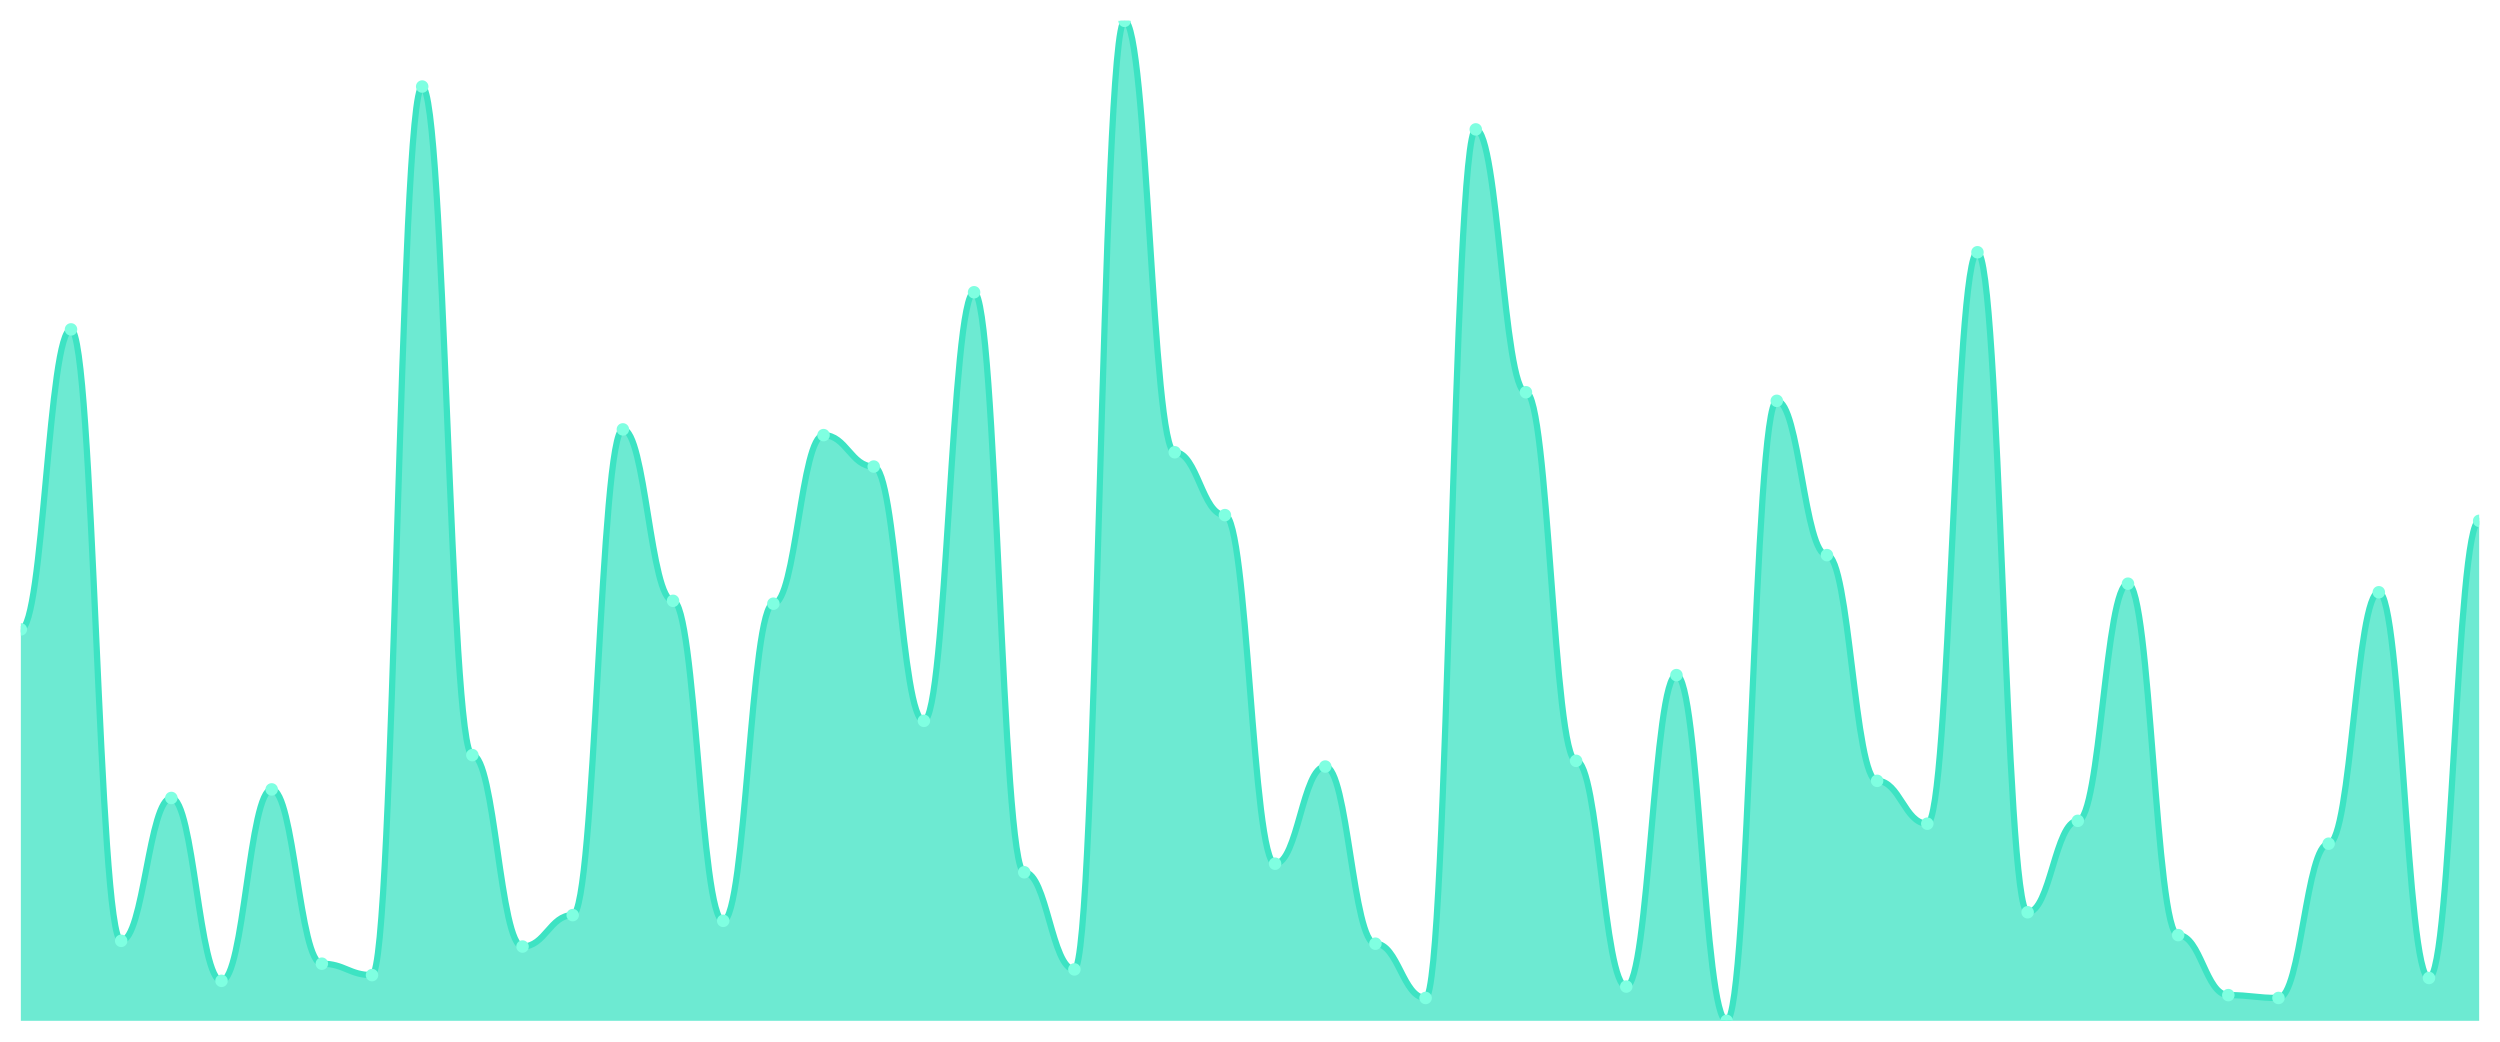
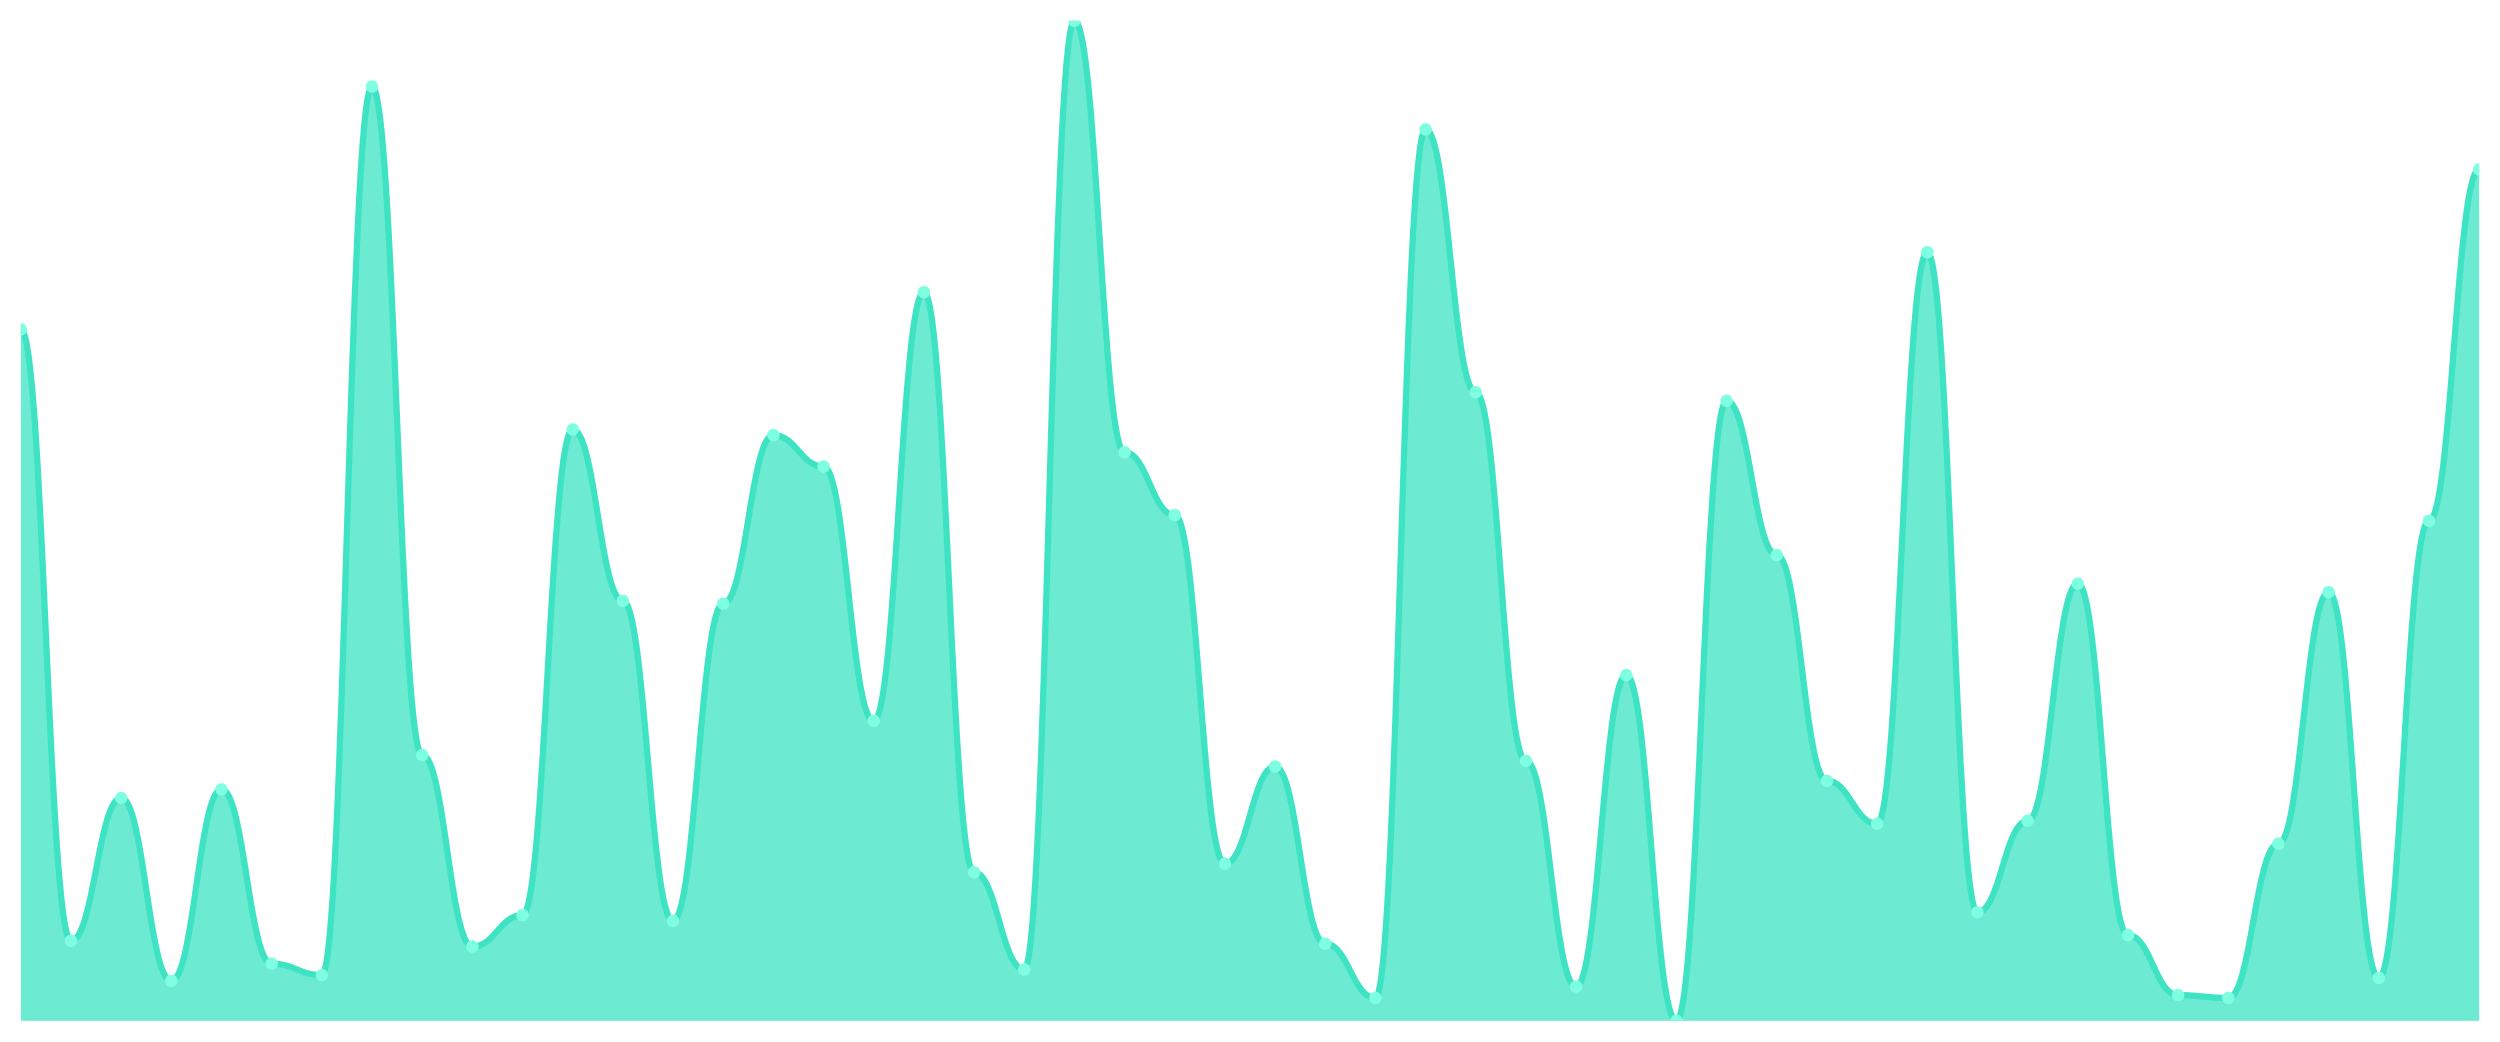
<svg xmlns="http://www.w3.org/2000/svg" viewBox="0 0 1200 500" width="1200" height="500">
  <defs>
    <clipPath id="c">
      <rect x="10" y="10" width="1180" height="480" />
    </clipPath>
  </defs>
  <rect width="1200" height="500" fill="none" />
  <g clip-path="url(#c)">
-     <path d="M 10,490 L 10,302.114 C 20.837,302.114 23.245,158.114 34.082,158.114 C 44.918,158.114 47.327,451.6 58.163,451.6 C 69,451.6 71.408,383.029 82.245,383.029 C 93.082,383.029 95.49,470.8 106.327,470.8 C 117.163,470.8 119.571,378.914 130.408,378.914 C 141.245,378.914 143.653,462.571 154.49,462.571 C 165.327,462.571 167.735,468.057 178.571,468.057 C 189.408,468.057 191.816,41.543 202.653,41.543 C 213.49,41.543 215.898,362.457 226.735,362.457 C 237.571,362.457 239.98,454.343 250.816,454.343 C 261.653,454.343 264.061,439.257 274.898,439.257 C 285.735,439.257 288.143,206.114 298.98,206.114 C 309.816,206.114 312.224,288.4 323.061,288.4 C 333.898,288.4 336.306,442 347.143,442 C 357.98,442 360.388,289.771 371.224,289.771 C 382.061,289.771 384.469,208.857 395.306,208.857 C 406.143,208.857 408.551,223.943 419.388,223.943 C 430.224,223.943 432.633,346 443.469,346 C 454.306,346 456.714,140.286 467.551,140.286 C 478.388,140.286 480.796,418.686 491.633,418.686 C 502.469,418.686 504.878,465.314 515.714,465.314 C 526.551,465.314 528.959,10 539.796,10 C 550.633,10 553.041,217.086 563.878,217.086 C 574.714,217.086 577.122,247.257 587.959,247.257 C 598.796,247.257 601.204,414.571 612.041,414.571 C 622.878,414.571 625.286,367.943 636.122,367.943 C 646.959,367.943 649.367,452.971 660.204,452.971 C 671.041,452.971 673.449,479.029 684.286,479.029 C 695.122,479.029 697.531,62.114 708.367,62.114 C 719.204,62.114 721.612,188.286 732.449,188.286 C 743.286,188.286 745.694,365.2 756.531,365.2 C 767.367,365.2 769.776,473.543 780.612,473.543 C 791.449,473.543 793.857,324.057 804.694,324.057 C 815.531,324.057 817.939,490 828.776,490 C 839.612,490 842.02,192.4 852.857,192.4 C 863.694,192.4 866.102,266.457 876.939,266.457 C 887.776,266.457 890.184,374.8 901.02,374.8 C 911.857,374.8 914.265,395.371 925.102,395.371 C 935.939,395.371 938.347,121.086 949.184,121.086 C 960.02,121.086 962.429,437.886 973.265,437.886 C 984.102,437.886 986.51,394 997.347,394 C 1008.184,394 1010.592,280.171 1021.429,280.171 C 1032.265,280.171 1034.673,448.857 1045.51,448.857 C 1056.347,448.857 1058.755,477.657 1069.592,477.657 C 1080.429,477.657 1082.837,479.029 1093.673,479.029 C 1104.51,479.029 1106.918,404.971 1117.755,404.971 C 1128.592,404.971 1131,284.286 1141.837,284.286 C 1152.673,284.286 1155.082,469.429 1165.918,469.429 C 1176.755,469.429 1179.163,250 1190,250 L 1190,490 Z" fill="rgba(61,227,195,0.75)" />
-     <path d="M 10,302.114 C 20.837,302.114 23.245,158.114 34.082,158.114 C 44.918,158.114 47.327,451.6 58.163,451.6 C 69,451.6 71.408,383.029 82.245,383.029 C 93.082,383.029 95.49,470.8 106.327,470.8 C 117.163,470.8 119.571,378.914 130.408,378.914 C 141.245,378.914 143.653,462.571 154.49,462.571 C 165.327,462.571 167.735,468.057 178.571,468.057 C 189.408,468.057 191.816,41.543 202.653,41.543 C 213.49,41.543 215.898,362.457 226.735,362.457 C 237.571,362.457 239.98,454.343 250.816,454.343 C 261.653,454.343 264.061,439.257 274.898,439.257 C 285.735,439.257 288.143,206.114 298.98,206.114 C 309.816,206.114 312.224,288.4 323.061,288.4 C 333.898,288.4 336.306,442 347.143,442 C 357.98,442 360.388,289.771 371.224,289.771 C 382.061,289.771 384.469,208.857 395.306,208.857 C 406.143,208.857 408.551,223.943 419.388,223.943 C 430.224,223.943 432.633,346 443.469,346 C 454.306,346 456.714,140.286 467.551,140.286 C 478.388,140.286 480.796,418.686 491.633,418.686 C 502.469,418.686 504.878,465.314 515.714,465.314 C 526.551,465.314 528.959,10 539.796,10 C 550.633,10 553.041,217.086 563.878,217.086 C 574.714,217.086 577.122,247.257 587.959,247.257 C 598.796,247.257 601.204,414.571 612.041,414.571 C 622.878,414.571 625.286,367.943 636.122,367.943 C 646.959,367.943 649.367,452.971 660.204,452.971 C 671.041,452.971 673.449,479.029 684.286,479.029 C 695.122,479.029 697.531,62.114 708.367,62.114 C 719.204,62.114 721.612,188.286 732.449,188.286 C 743.286,188.286 745.694,365.2 756.531,365.2 C 767.367,365.2 769.776,473.543 780.612,473.543 C 791.449,473.543 793.857,324.057 804.694,324.057 C 815.531,324.057 817.939,490 828.776,490 C 839.612,490 842.02,192.4 852.857,192.4 C 863.694,192.4 866.102,266.457 876.939,266.457 C 887.776,266.457 890.184,374.8 901.02,374.8 C 911.857,374.8 914.265,395.371 925.102,395.371 C 935.939,395.371 938.347,121.086 949.184,121.086 C 960.02,121.086 962.429,437.886 973.265,437.886 C 984.102,437.886 986.51,394 997.347,394 C 1008.184,394 1010.592,280.171 1021.429,280.171 C 1032.265,280.171 1034.673,448.857 1045.51,448.857 C 1056.347,448.857 1058.755,477.657 1069.592,477.657 C 1080.429,477.657 1082.837,479.029 1093.673,479.029 C 1104.51,479.029 1106.918,404.971 1117.755,404.971 C 1128.592,404.971 1131,284.286 1141.837,284.286 C 1152.673,284.286 1155.082,469.429 1165.918,469.429 C 1176.755,469.429 1179.163,250 1190,250" fill="none" stroke="#3de3c3" stroke-width="3" stroke-linecap="round" stroke-linejoin="round" />
-     <circle cx="10" cy="302.114" r="3" fill="#7fffe1" />
-     <circle cx="34.082" cy="158.114" r="3" fill="#7fffe1" />
-     <circle cx="58.163" cy="451.6" r="3" fill="#7fffe1" />
-     <circle cx="82.245" cy="383.029" r="3" fill="#7fffe1" />
-     <circle cx="106.327" cy="470.8" r="3" fill="#7fffe1" />
-     <circle cx="130.408" cy="378.914" r="3" fill="#7fffe1" />
-     <circle cx="154.49" cy="462.571" r="3" fill="#7fffe1" />
-     <circle cx="178.571" cy="468.057" r="3" fill="#7fffe1" />
-     <circle cx="202.653" cy="41.543" r="3" fill="#7fffe1" />
-     <circle cx="226.735" cy="362.457" r="3" fill="#7fffe1" />
-     <circle cx="250.816" cy="454.343" r="3" fill="#7fffe1" />
-     <circle cx="274.898" cy="439.257" r="3" fill="#7fffe1" />
-     <circle cx="298.98" cy="206.114" r="3" fill="#7fffe1" />
-     <circle cx="323.061" cy="288.4" r="3" fill="#7fffe1" />
-     <circle cx="347.143" cy="442" r="3" fill="#7fffe1" />
-     <circle cx="371.224" cy="289.771" r="3" fill="#7fffe1" />
-     <circle cx="395.306" cy="208.857" r="3" fill="#7fffe1" />
-     <circle cx="419.388" cy="223.943" r="3" fill="#7fffe1" />
-     <circle cx="443.469" cy="346" r="3" fill="#7fffe1" />
-     <circle cx="467.551" cy="140.286" r="3" fill="#7fffe1" />
-     <circle cx="491.633" cy="418.686" r="3" fill="#7fffe1" />
-     <circle cx="515.714" cy="465.314" r="3" fill="#7fffe1" />
-     <circle cx="539.796" cy="10" r="3" fill="#7fffe1" />
-     <circle cx="563.878" cy="217.086" r="3" fill="#7fffe1" />
-     <circle cx="587.959" cy="247.257" r="3" fill="#7fffe1" />
-     <circle cx="612.041" cy="414.571" r="3" fill="#7fffe1" />
-     <circle cx="636.122" cy="367.943" r="3" fill="#7fffe1" />
-     <circle cx="660.204" cy="452.971" r="3" fill="#7fffe1" />
-     <circle cx="684.286" cy="479.029" r="3" fill="#7fffe1" />
-     <circle cx="708.367" cy="62.114" r="3" fill="#7fffe1" />
-     <circle cx="732.449" cy="188.286" r="3" fill="#7fffe1" />
-     <circle cx="756.531" cy="365.2" r="3" fill="#7fffe1" />
-     <circle cx="780.612" cy="473.543" r="3" fill="#7fffe1" />
-     <circle cx="804.694" cy="324.057" r="3" fill="#7fffe1" />
-     <circle cx="828.776" cy="490" r="3" fill="#7fffe1" />
-     <circle cx="852.857" cy="192.4" r="3" fill="#7fffe1" />
-     <circle cx="876.939" cy="266.457" r="3" fill="#7fffe1" />
-     <circle cx="901.02" cy="374.8" r="3" fill="#7fffe1" />
-     <circle cx="925.102" cy="395.371" r="3" fill="#7fffe1" />
-     <circle cx="949.184" cy="121.086" r="3" fill="#7fffe1" />
-     <circle cx="973.265" cy="437.886" r="3" fill="#7fffe1" />
-     <circle cx="997.347" cy="394" r="3" fill="#7fffe1" />
-     <circle cx="1021.429" cy="280.171" r="3" fill="#7fffe1" />
-     <circle cx="1045.51" cy="448.857" r="3" fill="#7fffe1" />
-     <circle cx="1069.592" cy="477.657" r="3" fill="#7fffe1" />
-     <circle cx="1093.673" cy="479.029" r="3" fill="#7fffe1" />
-     <circle cx="1117.755" cy="404.971" r="3" fill="#7fffe1" />
-     <circle cx="1141.837" cy="284.286" r="3" fill="#7fffe1" />
-     <circle cx="1165.918" cy="469.429" r="3" fill="#7fffe1" />
-     <circle cx="1190" cy="250" r="3" fill="#7fffe1" />
+     <path d="M 10,490 L 10,158.114 C 20.837,158.114 23.245,451.6 34.082,451.6 C 44.918,451.6 47.327,383.029 58.163,383.029 C 69,383.029 71.408,470.8 82.245,470.8 C 93.082,470.8 95.49,378.914 106.327,378.914 C 117.163,378.914 119.571,462.571 130.408,462.571 C 141.245,462.571 143.653,468.057 154.49,468.057 C 165.327,468.057 167.735,41.543 178.571,41.543 C 189.408,41.543 191.816,362.457 202.653,362.457 C 213.49,362.457 215.898,454.343 226.735,454.343 C 237.571,454.343 239.98,439.257 250.816,439.257 C 261.653,439.257 264.061,206.114 274.898,206.114 C 285.735,206.114 288.143,288.4 298.98,288.4 C 309.816,288.4 312.224,442 323.061,442 C 333.898,442 336.306,289.771 347.143,289.771 C 357.98,289.771 360.388,208.857 371.224,208.857 C 382.061,208.857 384.469,223.943 395.306,223.943 C 406.143,223.943 408.551,346 419.388,346 C 430.224,346 432.633,140.286 443.469,140.286 C 454.306,140.286 456.714,418.686 467.551,418.686 C 478.388,418.686 480.796,465.314 491.633,465.314 C 502.469,465.314 504.878,10 515.714,10 C 526.551,10 528.959,217.086 539.796,217.086 C 550.633,217.086 553.041,247.257 563.878,247.257 C 574.714,247.257 577.122,414.571 587.959,414.571 C 598.796,414.571 601.204,367.943 612.041,367.943 C 622.878,367.943 625.286,452.971 636.122,452.971 C 646.959,452.971 649.367,479.029 660.204,479.029 C 671.041,479.029 673.449,62.114 684.286,62.114 C 695.122,62.114 697.531,188.286 708.367,188.286 C 719.204,188.286 721.612,365.2 732.449,365.2 C 743.286,365.2 745.694,473.543 756.531,473.543 C 767.367,473.543 769.776,324.057 780.612,324.057 C 791.449,324.057 793.857,490 804.694,490 C 815.531,490 817.939,192.4 828.776,192.4 C 839.612,192.4 842.02,266.457 852.857,266.457 C 863.694,266.457 866.102,374.8 876.939,374.8 C 887.776,374.8 890.184,395.371 901.02,395.371 C 911.857,395.371 914.265,121.086 925.102,121.086 C 935.939,121.086 938.347,437.886 949.184,437.886 C 960.02,437.886 962.429,394 973.265,394 C 984.102,394 986.51,280.171 997.347,280.171 C 1008.184,280.171 1010.592,448.857 1021.429,448.857 C 1032.265,448.857 1034.673,477.657 1045.51,477.657 C 1056.347,477.657 1058.755,479.029 1069.592,479.029 C 1080.429,479.029 1082.837,404.971 1093.673,404.971 C 1104.51,404.971 1106.918,284.286 1117.755,284.286 C 1128.592,284.286 1131,469.429 1141.837,469.429 C 1152.673,469.429 1155.082,250 1165.918,250 C 1176.755,250 1179.163,81.314 1190,81.314 L 1190,490 Z" fill="rgba(61,227,195,0.75)" />
+     <path d="M 10,158.114 C 20.837,158.114 23.245,451.6 34.082,451.6 C 44.918,451.6 47.327,383.029 58.163,383.029 C 69,383.029 71.408,470.8 82.245,470.8 C 93.082,470.8 95.49,378.914 106.327,378.914 C 117.163,378.914 119.571,462.571 130.408,462.571 C 141.245,462.571 143.653,468.057 154.49,468.057 C 165.327,468.057 167.735,41.543 178.571,41.543 C 189.408,41.543 191.816,362.457 202.653,362.457 C 213.49,362.457 215.898,454.343 226.735,454.343 C 237.571,454.343 239.98,439.257 250.816,439.257 C 261.653,439.257 264.061,206.114 274.898,206.114 C 285.735,206.114 288.143,288.4 298.98,288.4 C 309.816,288.4 312.224,442 323.061,442 C 333.898,442 336.306,289.771 347.143,289.771 C 357.98,289.771 360.388,208.857 371.224,208.857 C 382.061,208.857 384.469,223.943 395.306,223.943 C 406.143,223.943 408.551,346 419.388,346 C 430.224,346 432.633,140.286 443.469,140.286 C 454.306,140.286 456.714,418.686 467.551,418.686 C 478.388,418.686 480.796,465.314 491.633,465.314 C 502.469,465.314 504.878,10 515.714,10 C 526.551,10 528.959,217.086 539.796,217.086 C 550.633,217.086 553.041,247.257 563.878,247.257 C 574.714,247.257 577.122,414.571 587.959,414.571 C 598.796,414.571 601.204,367.943 612.041,367.943 C 622.878,367.943 625.286,452.971 636.122,452.971 C 646.959,452.971 649.367,479.029 660.204,479.029 C 671.041,479.029 673.449,62.114 684.286,62.114 C 695.122,62.114 697.531,188.286 708.367,188.286 C 719.204,188.286 721.612,365.2 732.449,365.2 C 743.286,365.2 745.694,473.543 756.531,473.543 C 767.367,473.543 769.776,324.057 780.612,324.057 C 791.449,324.057 793.857,490 804.694,490 C 815.531,490 817.939,192.4 828.776,192.4 C 839.612,192.4 842.02,266.457 852.857,266.457 C 863.694,266.457 866.102,374.8 876.939,374.8 C 887.776,374.8 890.184,395.371 901.02,395.371 C 911.857,395.371 914.265,121.086 925.102,121.086 C 935.939,121.086 938.347,437.886 949.184,437.886 C 960.02,437.886 962.429,394 973.265,394 C 984.102,394 986.51,280.171 997.347,280.171 C 1008.184,280.171 1010.592,448.857 1021.429,448.857 C 1032.265,448.857 1034.673,477.657 1045.51,477.657 C 1056.347,477.657 1058.755,479.029 1069.592,479.029 C 1080.429,479.029 1082.837,404.971 1093.673,404.971 C 1104.51,404.971 1106.918,284.286 1117.755,284.286 C 1128.592,284.286 1131,469.429 1141.837,469.429 C 1152.673,469.429 1155.082,250 1165.918,250 C 1176.755,250 1179.163,81.314 1190,81.314" fill="none" stroke="#3de3c3" stroke-width="3" stroke-linecap="round" stroke-linejoin="round" />
+     <circle cx="10" cy="158.114" r="3" fill="#7fffe1" />
+     <circle cx="34.082" cy="451.6" r="3" fill="#7fffe1" />
+     <circle cx="58.163" cy="383.029" r="3" fill="#7fffe1" />
+     <circle cx="82.245" cy="470.8" r="3" fill="#7fffe1" />
+     <circle cx="106.327" cy="378.914" r="3" fill="#7fffe1" />
+     <circle cx="130.408" cy="462.571" r="3" fill="#7fffe1" />
+     <circle cx="154.49" cy="468.057" r="3" fill="#7fffe1" />
+     <circle cx="178.571" cy="41.543" r="3" fill="#7fffe1" />
+     <circle cx="202.653" cy="362.457" r="3" fill="#7fffe1" />
+     <circle cx="226.735" cy="454.343" r="3" fill="#7fffe1" />
+     <circle cx="250.816" cy="439.257" r="3" fill="#7fffe1" />
+     <circle cx="274.898" cy="206.114" r="3" fill="#7fffe1" />
+     <circle cx="298.98" cy="288.4" r="3" fill="#7fffe1" />
+     <circle cx="323.061" cy="442" r="3" fill="#7fffe1" />
+     <circle cx="347.143" cy="289.771" r="3" fill="#7fffe1" />
+     <circle cx="371.224" cy="208.857" r="3" fill="#7fffe1" />
+     <circle cx="395.306" cy="223.943" r="3" fill="#7fffe1" />
+     <circle cx="419.388" cy="346" r="3" fill="#7fffe1" />
+     <circle cx="443.469" cy="140.286" r="3" fill="#7fffe1" />
+     <circle cx="467.551" cy="418.686" r="3" fill="#7fffe1" />
+     <circle cx="491.633" cy="465.314" r="3" fill="#7fffe1" />
+     <circle cx="515.714" cy="10" r="3" fill="#7fffe1" />
+     <circle cx="539.796" cy="217.086" r="3" fill="#7fffe1" />
+     <circle cx="563.878" cy="247.257" r="3" fill="#7fffe1" />
+     <circle cx="587.959" cy="414.571" r="3" fill="#7fffe1" />
+     <circle cx="612.041" cy="367.943" r="3" fill="#7fffe1" />
+     <circle cx="636.122" cy="452.971" r="3" fill="#7fffe1" />
+     <circle cx="660.204" cy="479.029" r="3" fill="#7fffe1" />
+     <circle cx="684.286" cy="62.114" r="3" fill="#7fffe1" />
+     <circle cx="708.367" cy="188.286" r="3" fill="#7fffe1" />
+     <circle cx="732.449" cy="365.2" r="3" fill="#7fffe1" />
+     <circle cx="756.531" cy="473.543" r="3" fill="#7fffe1" />
+     <circle cx="780.612" cy="324.057" r="3" fill="#7fffe1" />
+     <circle cx="804.694" cy="490" r="3" fill="#7fffe1" />
+     <circle cx="828.776" cy="192.4" r="3" fill="#7fffe1" />
+     <circle cx="852.857" cy="266.457" r="3" fill="#7fffe1" />
+     <circle cx="876.939" cy="374.8" r="3" fill="#7fffe1" />
+     <circle cx="901.02" cy="395.371" r="3" fill="#7fffe1" />
+     <circle cx="925.102" cy="121.086" r="3" fill="#7fffe1" />
+     <circle cx="949.184" cy="437.886" r="3" fill="#7fffe1" />
+     <circle cx="973.265" cy="394" r="3" fill="#7fffe1" />
+     <circle cx="997.347" cy="280.171" r="3" fill="#7fffe1" />
+     <circle cx="1021.429" cy="448.857" r="3" fill="#7fffe1" />
+     <circle cx="1045.51" cy="477.657" r="3" fill="#7fffe1" />
+     <circle cx="1069.592" cy="479.029" r="3" fill="#7fffe1" />
+     <circle cx="1093.673" cy="404.971" r="3" fill="#7fffe1" />
+     <circle cx="1117.755" cy="284.286" r="3" fill="#7fffe1" />
+     <circle cx="1141.837" cy="469.429" r="3" fill="#7fffe1" />
+     <circle cx="1165.918" cy="250" r="3" fill="#7fffe1" />
+     <circle cx="1190" cy="81.314" r="3" fill="#7fffe1" />
  </g>
</svg>
